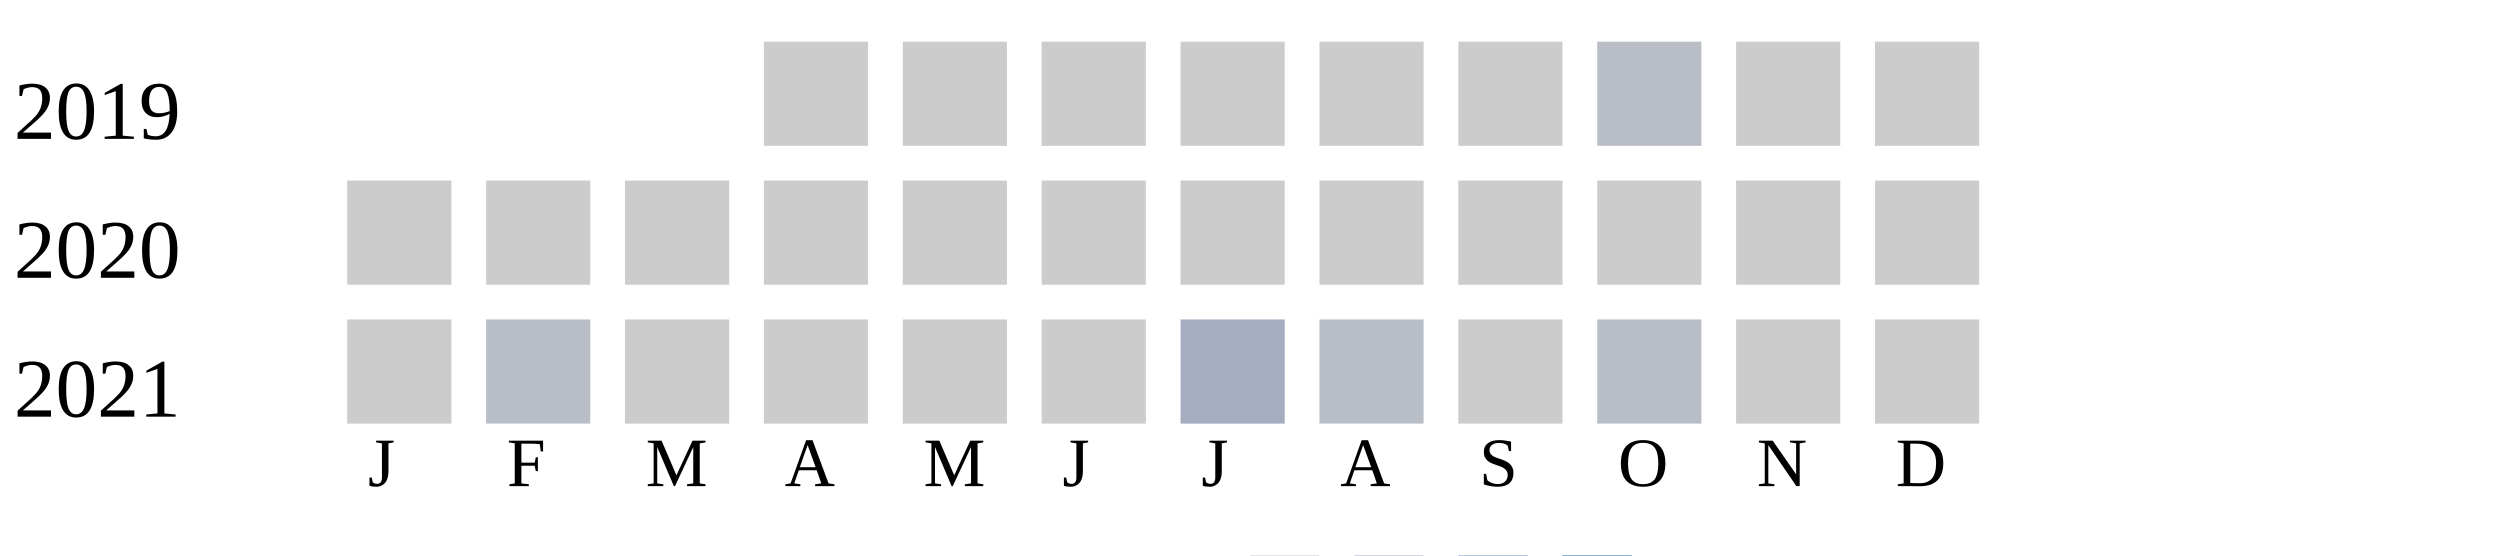
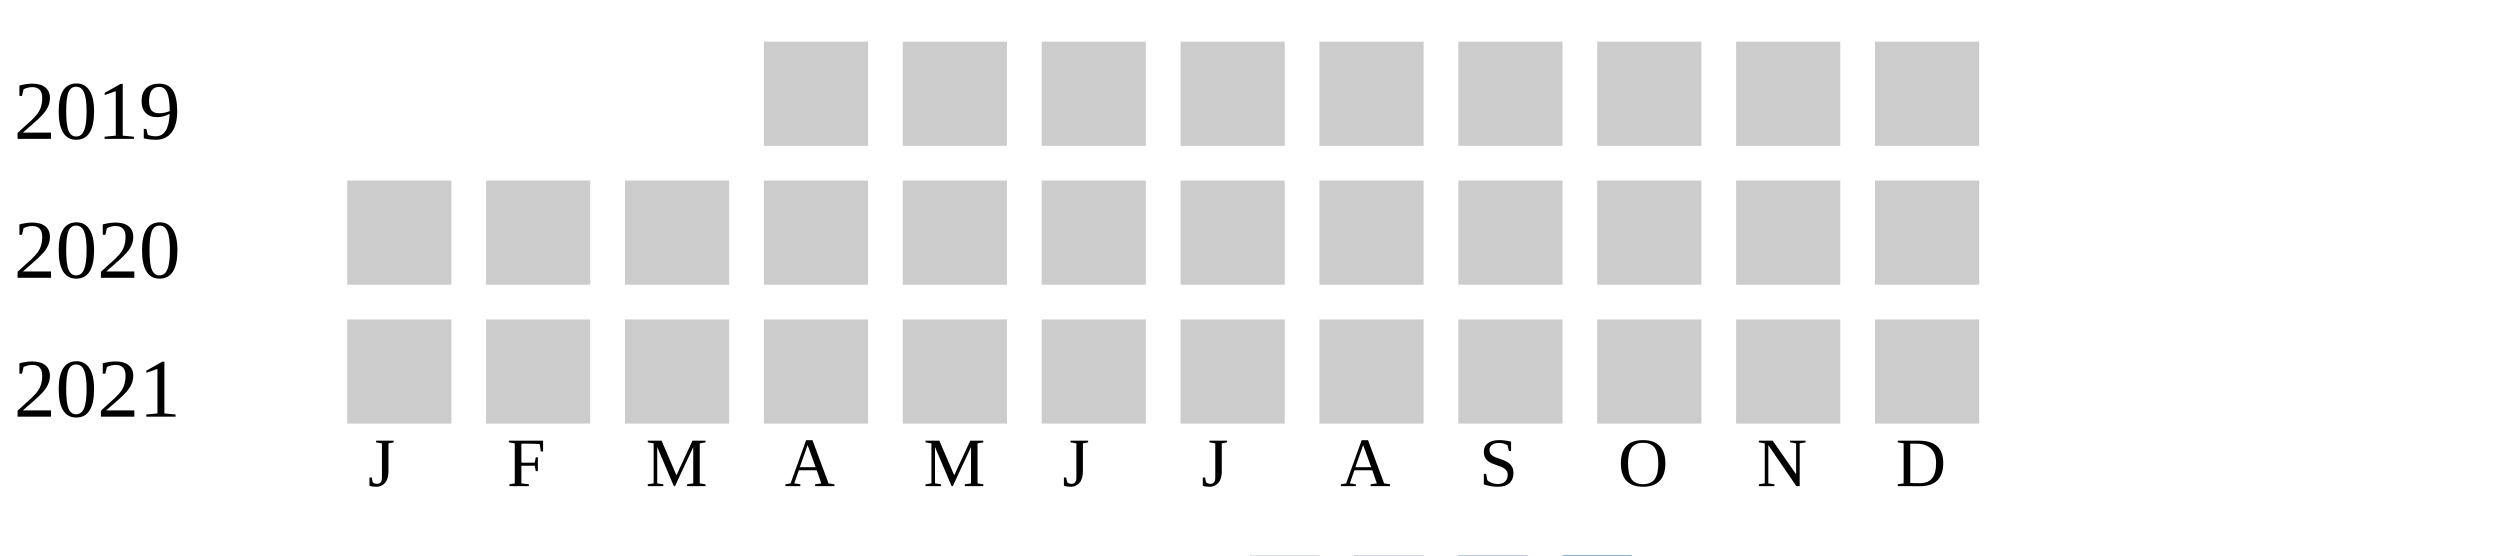
<svg xmlns="http://www.w3.org/2000/svg" width="360" height="80">
  <g transform="translate(0 0)">
    <text x="2" y="20">2019</text>
    <rect x="110" y="6" width="15" height="15" fill="#cccccc" />
    <rect x="130" y="6" width="15" height="15" fill="#cccccc" />
    <rect x="150" y="6" width="15" height="15" fill="#cccccc" />
    <rect x="170" y="6" width="15" height="15" fill="#cccccc" />
    <rect x="190" y="6" width="15" height="15" fill="#cccccc" />
    <rect x="210" y="6" width="15" height="15" fill="#cccccc" />
-     <rect x="230" y="6" width="15" height="15" fill="#b9bdc6" />
+     <rect x="230" y="6" width="15" height="15" fill="#cccccc" />
    <rect x="250" y="6" width="15" height="15" fill="#cccccc" />
    <rect x="270" y="6" width="15" height="15" fill="#cccccc" />
  </g>
  <g transform="translate(0 20)">
    <text x="2" y="20">2020</text>
    <rect x="50" y="6" width="15" height="15" fill="#cccccc" />
    <rect x="70" y="6" width="15" height="15" fill="#cccccc" />
    <rect x="90" y="6" width="15" height="15" fill="#cccccc" />
    <rect x="110" y="6" width="15" height="15" fill="#cccccc" />
    <rect x="130" y="6" width="15" height="15" fill="#cccccc" />
    <rect x="150" y="6" width="15" height="15" fill="#cccccc" />
    <rect x="170" y="6" width="15" height="15" fill="#cccccc" />
    <rect x="190" y="6" width="15" height="15" fill="#cccccc" />
    <rect x="210" y="6" width="15" height="15" fill="#cccccc" />
    <rect x="230" y="6" width="15" height="15" fill="#cccccc" />
    <rect x="250" y="6" width="15" height="15" fill="#cccccc" />
    <rect x="270" y="6" width="15" height="15" fill="#cccccc" />
  </g>
  <g transform="translate(0 40)">
    <text x="2" y="20">2021</text>
    <rect x="50" y="6" width="15" height="15" fill="#cccccc" />
-     <rect x="70" y="6" width="15" height="15" fill="#b9bdc6" />
+     <rect x="70" y="6" width="15" height="15" fill="#cccccc" />
    <rect x="90" y="6" width="15" height="15" fill="#cccccc" />
    <rect x="110" y="6" width="15" height="15" fill="#cccccc" />
    <rect x="130" y="6" width="15" height="15" fill="#cccccc" />
    <rect x="150" y="6" width="15" height="15" fill="#cccccc" />
-     <rect x="170" y="6" width="15" height="15" fill="#a5aec0" />
-     <rect x="190" y="6" width="15" height="15" fill="#b9bdc6" />
+     <rect x="170" y="6" width="15" height="15" fill="#cccccc" />
+     <rect x="190" y="6" width="15" height="15" fill="#cccccc" />
    <rect x="210" y="6" width="15" height="15" fill="#cccccc" />
-     <rect x="230" y="6" width="15" height="15" fill="#b9bdc6" />
+     <rect x="230" y="6" width="15" height="15" fill="#cccccc" />
    <rect x="250" y="6" width="15" height="15" fill="#cccccc" />
    <rect x="270" y="6" width="15" height="15" fill="#cccccc" />
  </g>
  <text style="font-size: 10px; text-align: center" x="53" y="70">J</text>
  <text style="font-size: 10px; text-align: center" x="73" y="70">F</text>
  <text style="font-size: 10px; text-align: center" x="93" y="70">M</text>
  <text style="font-size: 10px; text-align: center" x="113" y="70">A</text>
  <text style="font-size: 10px; text-align: center" x="133" y="70">M</text>
  <text style="font-size: 10px; text-align: center" x="153" y="70">J</text>
  <text style="font-size: 10px; text-align: center" x="173" y="70">J</text>
  <text style="font-size: 10px; text-align: center" x="193" y="70">A</text>
  <text style="font-size: 10px; text-align: center" x="213" y="70">S</text>
  <text style="font-size: 10px; text-align: center" x="233" y="70">O</text>
  <text style="font-size: 10px; text-align: center" x="253" y="70">N</text>
  <text style="font-size: 10px; text-align: center" x="273" y="70">D</text>
  <text style="font-size: 10px;" x="155" y="89">Less</text>
  <rect fill="#b9bdc6" width="10" height="10" x="180" y="80" />
  <rect fill="#919fba" width="10" height="10" x="195" y="80" />
  <rect fill="#6882ae" width="10" height="10" x="210" y="80" />
  <rect fill="#005a9c" width="10" height="10" x="225" y="80" />
  <text x="240" y="89" style="font-size: 10px;">More</text>
</svg>
